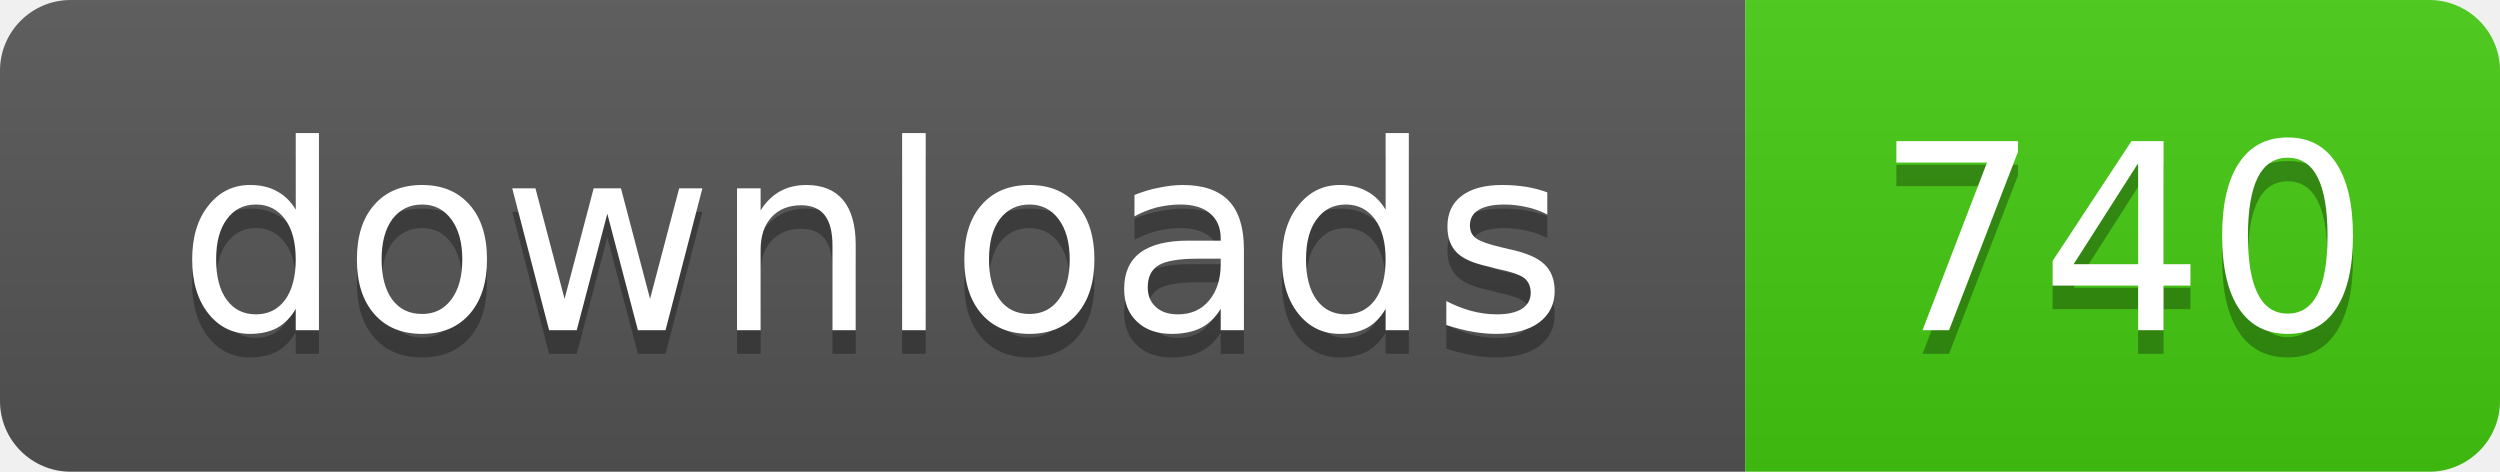
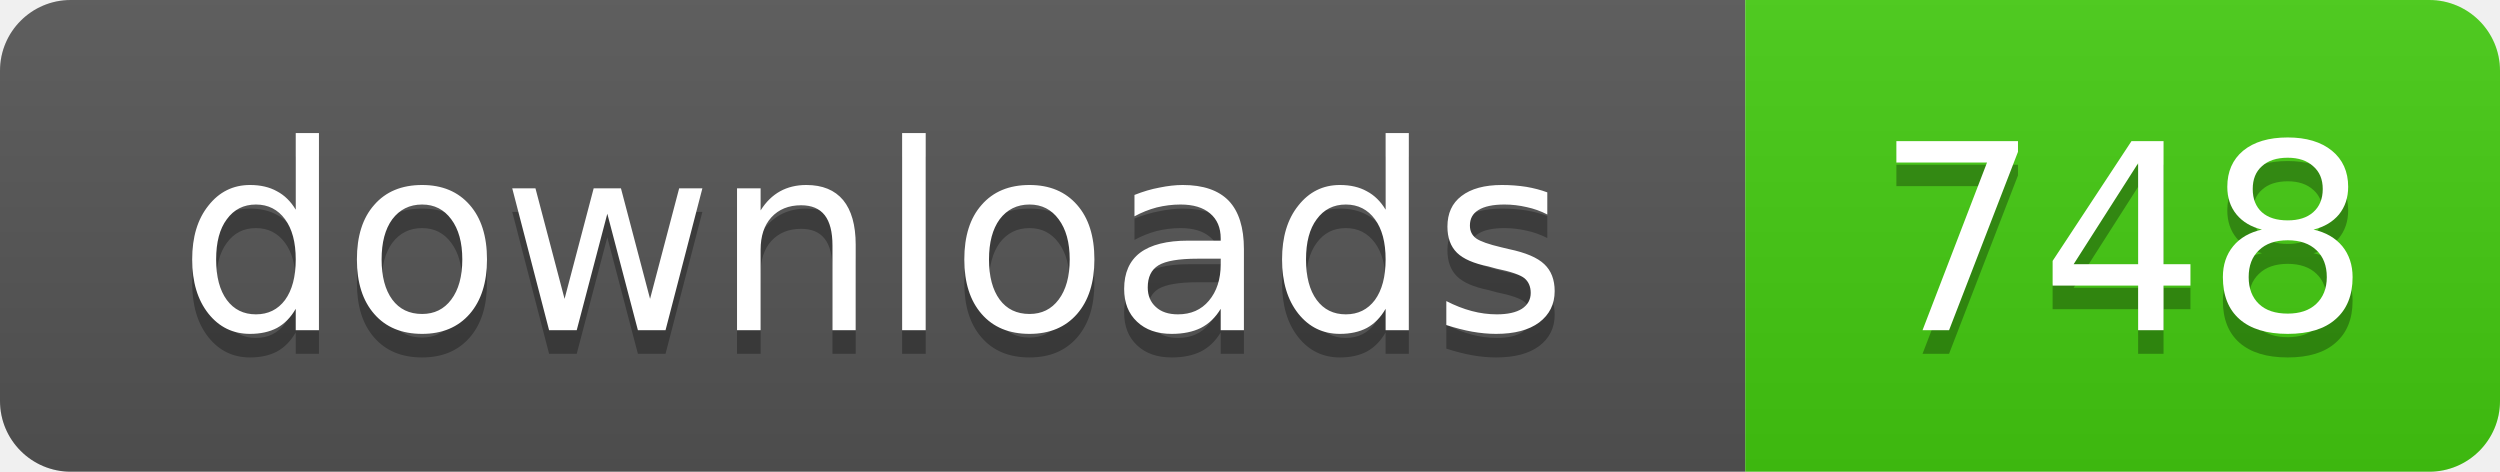
- <svg xmlns="http://www.w3.org/2000/svg" width="106" height="20" role="img" aria-label="downloads: 740">
+ <svg xmlns="http://www.w3.org/2000/svg" width="106" height="20" role="img" aria-label="downloads: 748">
  <linearGradient id="s" x2="0" y2="100%">
    <stop offset="0" stop-color="#bbb" stop-opacity=".1" />
    <stop offset="1" stop-opacity=".1" />
  </linearGradient>
  <clipPath id="r">
    <rect width="106" height="20" rx="3" />
  </clipPath>
  <g clip-path="url(#r)">
    <rect width="74" height="20" fill="#555" />
    <rect x="74" width="32" height="20" fill="#4c1" />
    <rect width="106" height="20" fill="url(#s)" />
  </g>
  <g fill="#fff" text-anchor="middle" font-family="Verdana,Geneva,DejaVu Sans,sans-serif" text-rendering="geometricPrecision" font-size="11">
    <text x="37" y="15" fill="#010101" fill-opacity=".3">downloads</text>
    <text x="37" y="14">downloads</text>
-     <text x="90" y="15" fill="#010101" fill-opacity=".3">740</text>
-     <text x="90" y="14">740</text>
+     <text x="90" y="15" fill="#010101" fill-opacity=".3">748</text>
+     <text x="90" y="14">748</text>
  </g>
</svg>
